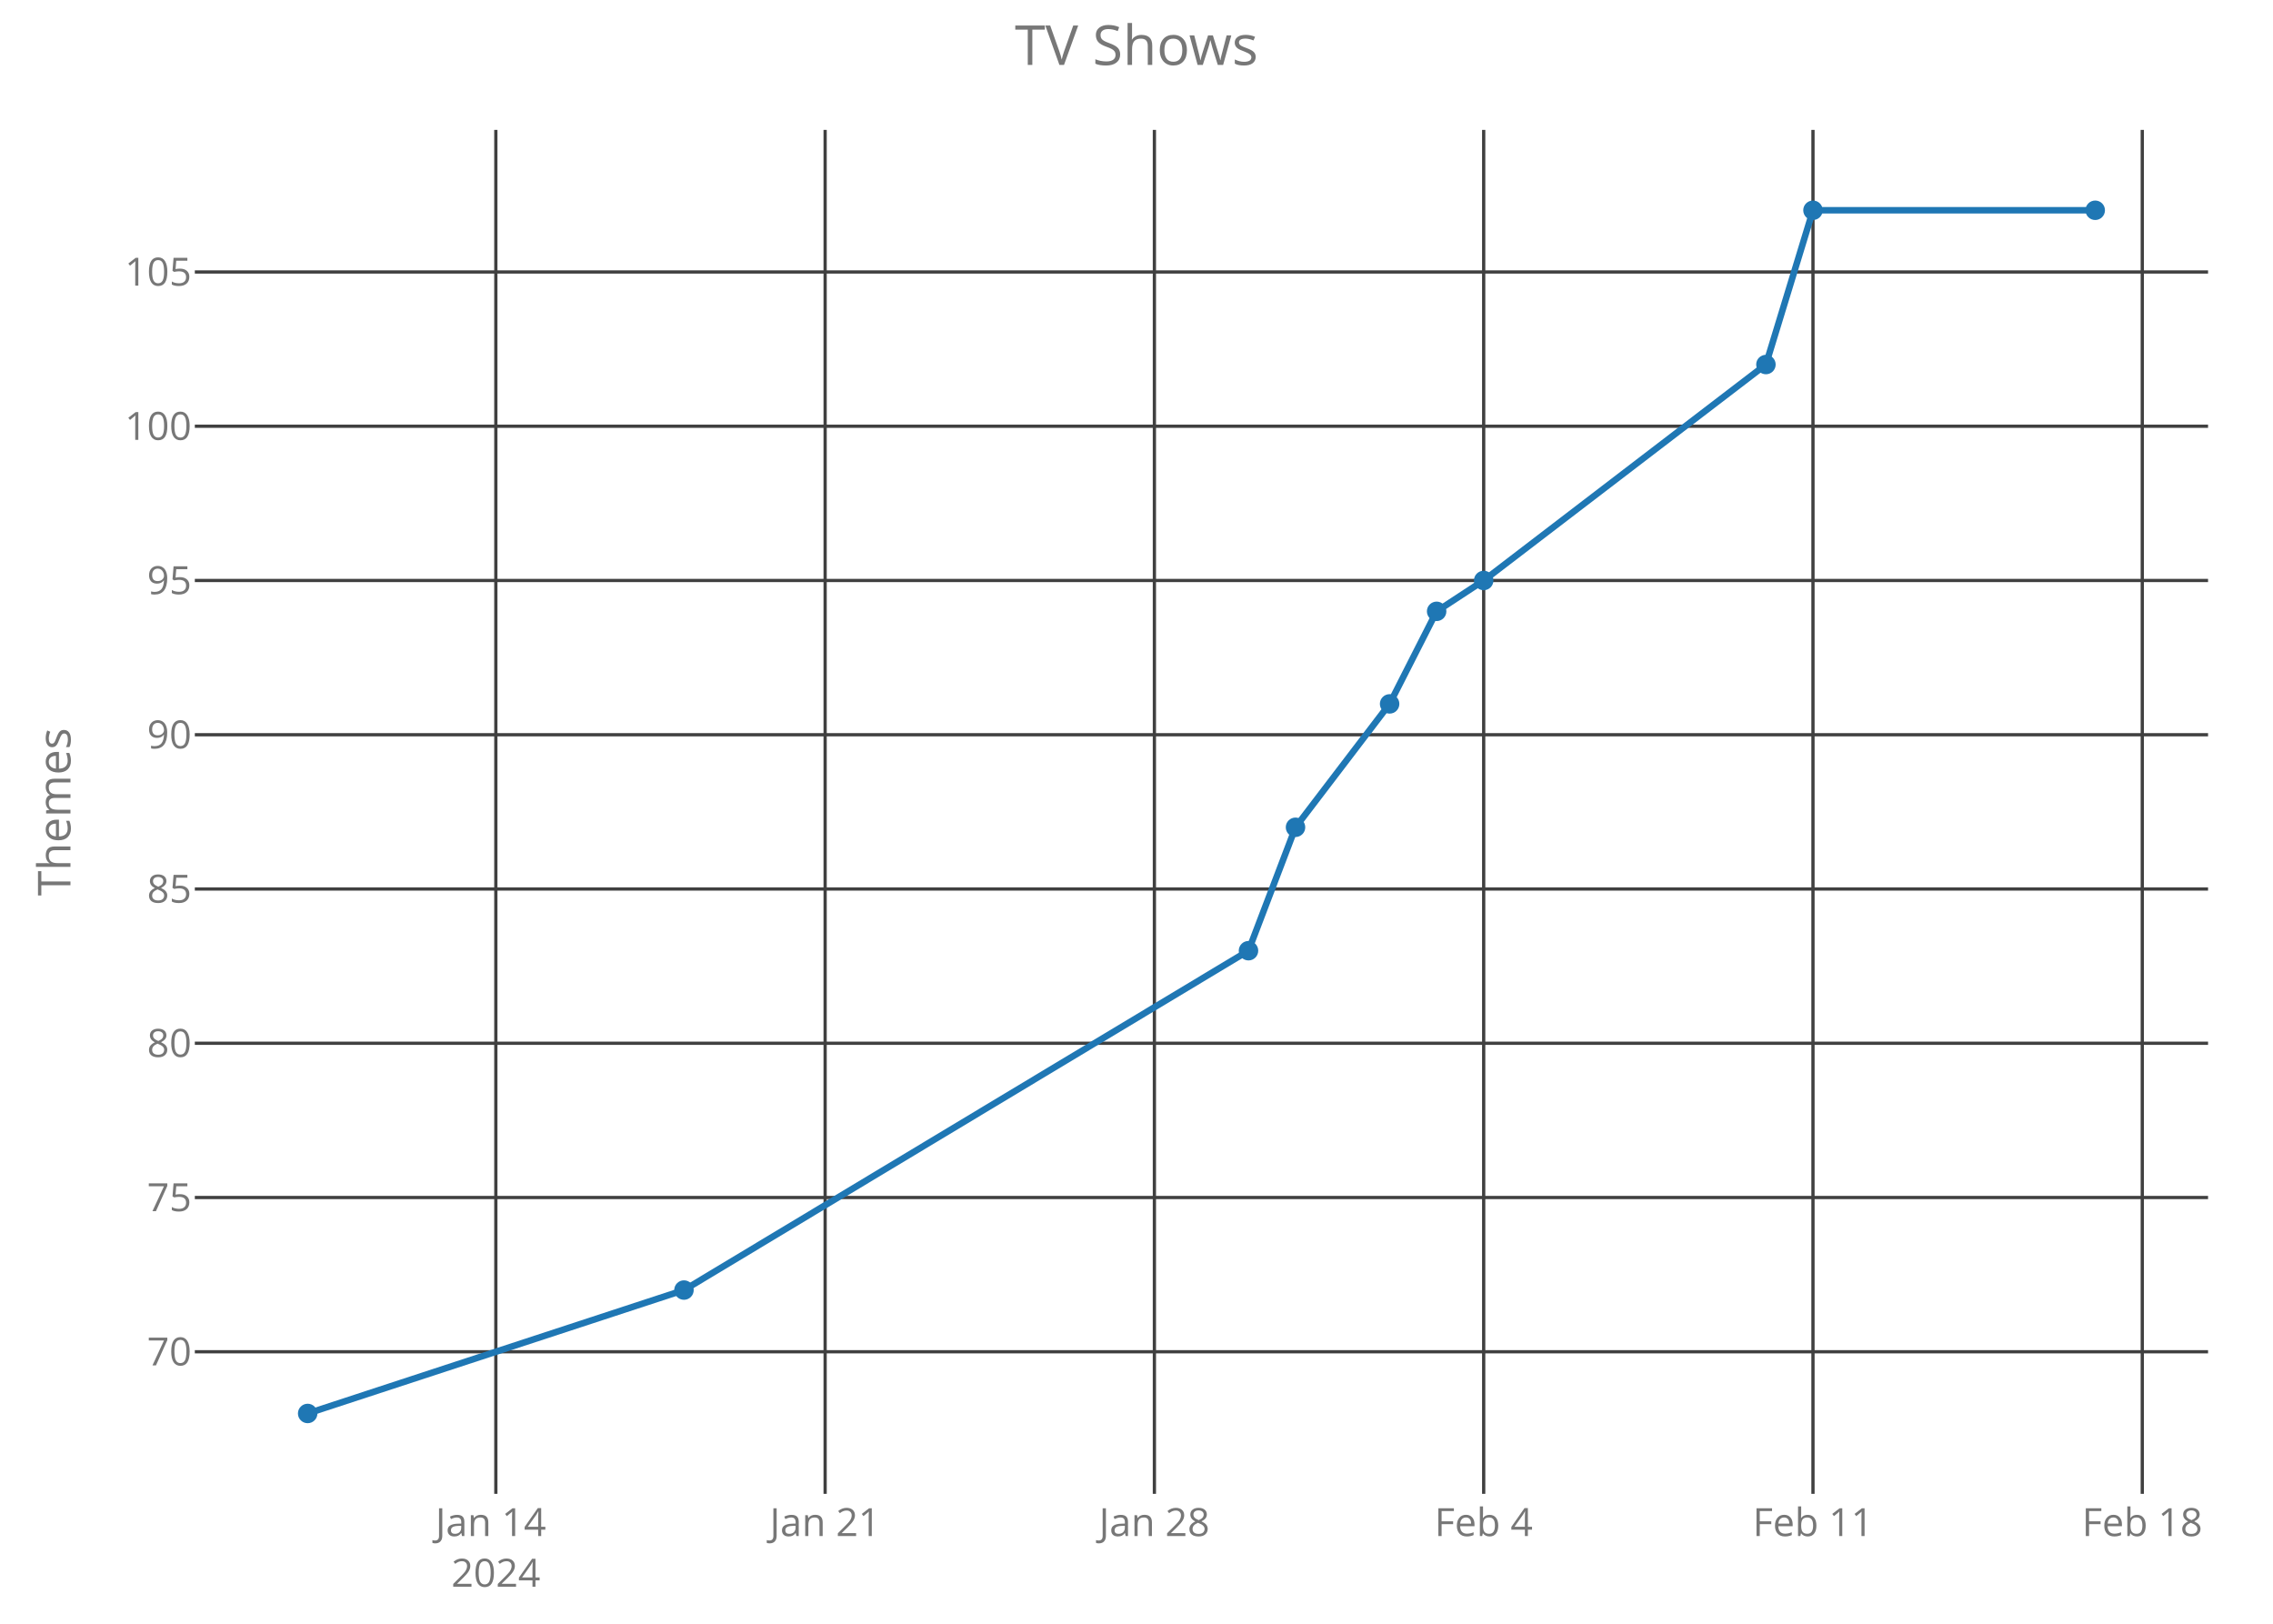
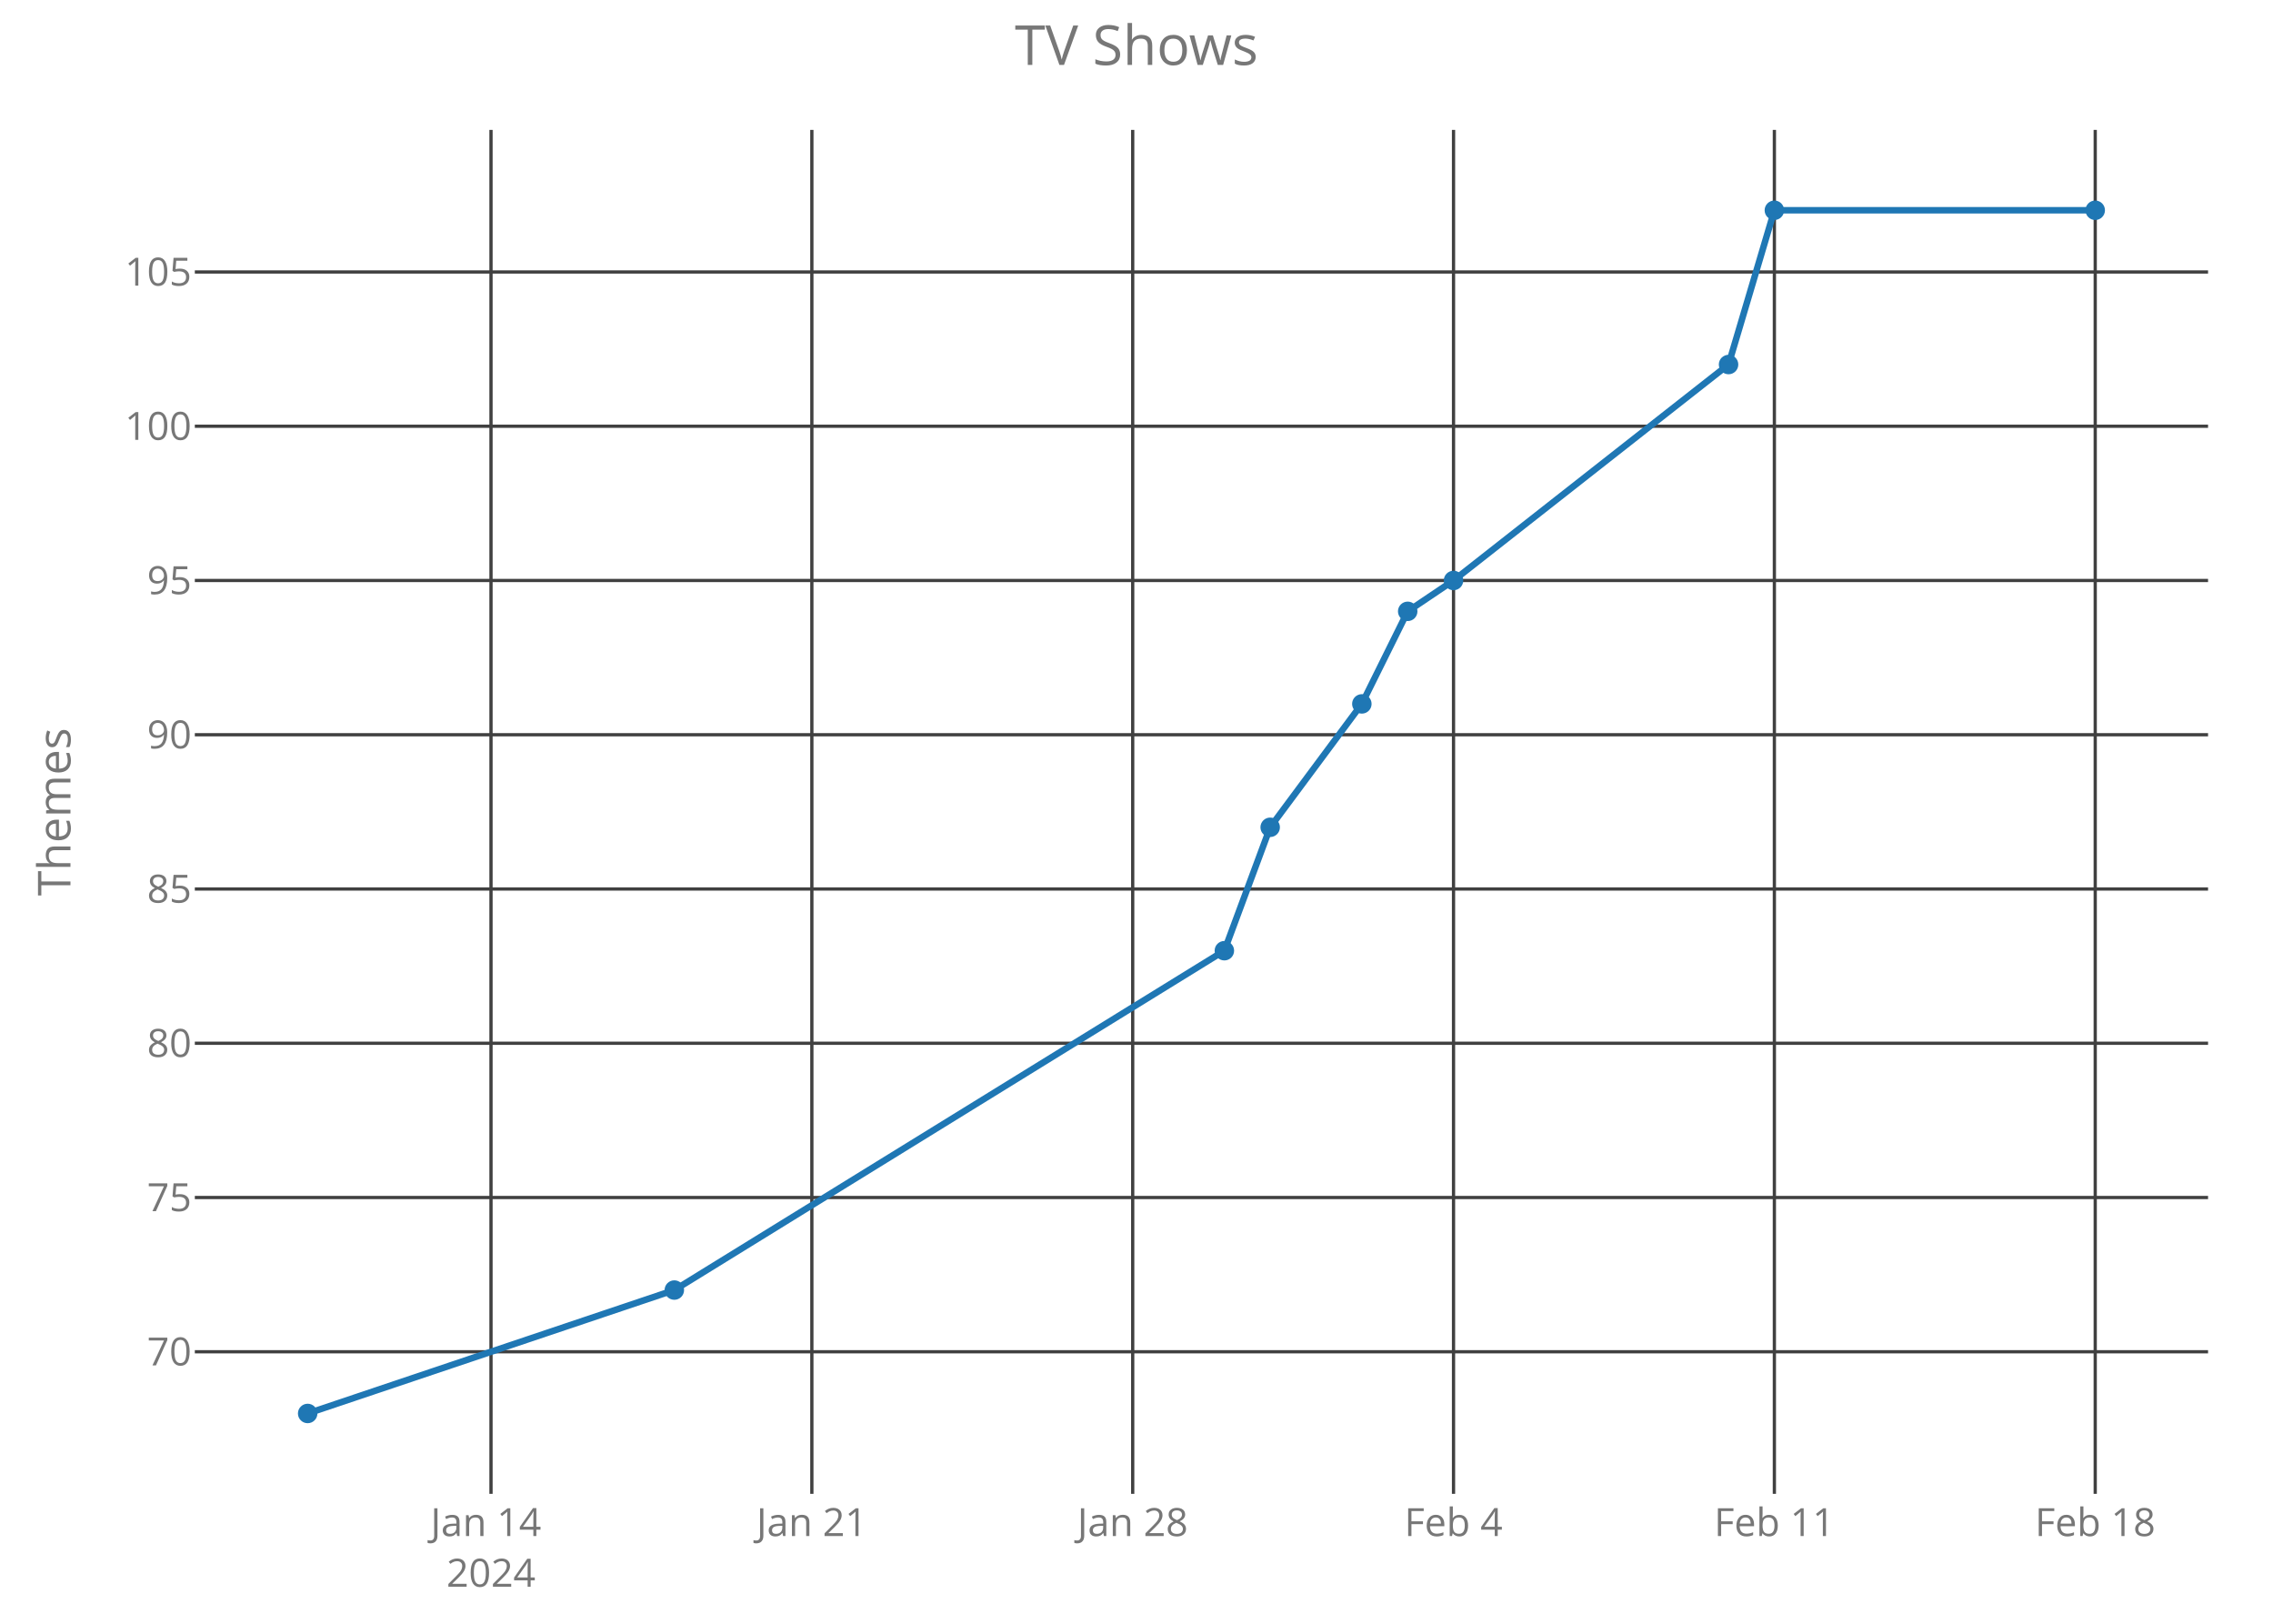
<svg xmlns="http://www.w3.org/2000/svg" class="main-svg" width="700" height="500" style="" viewBox="0 0 700 500">
  <rect x="0" y="0" width="700" height="500" style="fill: rgb(0, 0, 0); fill-opacity: 0;" />
-   <defs id="defs-47f626">
+   <defs id="defs-83c50a">
    <g class="clips">
-       <clipPath id="clip47f626xyplot" class="plotclip">
+       <clipPath id="clip83c50axyplot" class="plotclip">
        <rect width="620" height="420" />
      </clipPath>
-       <clipPath class="axesclip" id="clip47f626x">
+       <clipPath class="axesclip" id="clip83c50ax">
        <rect x="60" y="0" width="620" height="500" />
      </clipPath>
-       <clipPath class="axesclip" id="clip47f626y">
+       <clipPath class="axesclip" id="clip83c50ay">
        <rect x="0" y="40" width="700" height="420" />
      </clipPath>
-       <clipPath class="axesclip" id="clip47f626xy">
+       <clipPath class="axesclip" id="clip83c50axy">
        <rect x="60" y="40" width="620" height="420" />
      </clipPath>
    </g>
    <g class="gradients" />
  </defs>
  <g class="bglayer">
    <rect class="bg" x="60" y="40" width="620" height="420" style="fill: rgb(0, 0, 0); fill-opacity: 0; stroke-width: 0;" />
  </g>
  <g class="layer-below">
    <g class="imagelayer" />
    <g class="shapelayer" />
  </g>
  <g class="cartesianlayer">
    <g class="subplot xy">
      <g class="layer-subplot">
        <g class="shapelayer" />
        <g class="imagelayer" />
      </g>
      <g class="gridlayer">
        <g class="x">
-           <path class="xgrid crisp" transform="translate(152.7,0)" d="M0,40v420" style="stroke: rgb(64, 64, 64); stroke-opacity: 1; stroke-width: 1px;" />
-           <path class="xgrid crisp" transform="translate(254.11,0)" d="M0,40v420" style="stroke: rgb(64, 64, 64); stroke-opacity: 1; stroke-width: 1px;" />
-           <path class="xgrid crisp" transform="translate(355.51,0)" d="M0,40v420" style="stroke: rgb(64, 64, 64); stroke-opacity: 1; stroke-width: 1px;" />
-           <path class="xgrid crisp" transform="translate(456.92,0)" d="M0,40v420" style="stroke: rgb(64, 64, 64); stroke-opacity: 1; stroke-width: 1px;" />
-           <path class="xgrid crisp" transform="translate(558.33,0)" d="M0,40v420" style="stroke: rgb(64, 64, 64); stroke-opacity: 1; stroke-width: 1px;" />
-           <path class="xgrid crisp" transform="translate(659.74,0)" d="M0,40v420" style="stroke: rgb(64, 64, 64); stroke-opacity: 1; stroke-width: 1px;" />
+           <path class="xgrid crisp" transform="translate(151.21,0)" d="M0,40v420" style="stroke: rgb(64, 64, 64); stroke-opacity: 1; stroke-width: 1px;" />
+           <path class="xgrid crisp" transform="translate(250.02,0)" d="M0,40v420" style="stroke: rgb(64, 64, 64); stroke-opacity: 1; stroke-width: 1px;" />
+           <path class="xgrid crisp" transform="translate(348.83,0)" d="M0,40v420" style="stroke: rgb(64, 64, 64); stroke-opacity: 1; stroke-width: 1px;" />
+           <path class="xgrid crisp" transform="translate(447.63,0)" d="M0,40v420" style="stroke: rgb(64, 64, 64); stroke-opacity: 1; stroke-width: 1px;" />
+           <path class="xgrid crisp" transform="translate(546.44,0)" d="M0,40v420" style="stroke: rgb(64, 64, 64); stroke-opacity: 1; stroke-width: 1px;" />
+           <path class="xgrid crisp" transform="translate(645.25,0)" d="M0,40v420" style="stroke: rgb(64, 64, 64); stroke-opacity: 1; stroke-width: 1px;" />
        </g>
        <g class="y">
          <path class="ygrid crisp" transform="translate(0,416.25)" d="M60,0h620" style="stroke: rgb(64, 64, 64); stroke-opacity: 1; stroke-width: 1px;" />
          <path class="ygrid crisp" transform="translate(0,368.75)" d="M60,0h620" style="stroke: rgb(64, 64, 64); stroke-opacity: 1; stroke-width: 1px;" />
          <path class="ygrid crisp" transform="translate(0,321.25)" d="M60,0h620" style="stroke: rgb(64, 64, 64); stroke-opacity: 1; stroke-width: 1px;" />
          <path class="ygrid crisp" transform="translate(0,273.75)" d="M60,0h620" style="stroke: rgb(64, 64, 64); stroke-opacity: 1; stroke-width: 1px;" />
          <path class="ygrid crisp" transform="translate(0,226.25)" d="M60,0h620" style="stroke: rgb(64, 64, 64); stroke-opacity: 1; stroke-width: 1px;" />
          <path class="ygrid crisp" transform="translate(0,178.75)" d="M60,0h620" style="stroke: rgb(64, 64, 64); stroke-opacity: 1; stroke-width: 1px;" />
          <path class="ygrid crisp" transform="translate(0,131.25)" d="M60,0h620" style="stroke: rgb(64, 64, 64); stroke-opacity: 1; stroke-width: 1px;" />
          <path class="ygrid crisp" transform="translate(0,83.75)" d="M60,0h620" style="stroke: rgb(64, 64, 64); stroke-opacity: 1; stroke-width: 1px;" />
        </g>
      </g>
      <g class="zerolinelayer" />
      <path class="xlines-below crisp" d="M0,0" style="fill: none;" />
      <path class="ylines-below crisp" d="M0,0" style="fill: none;" />
      <g class="overlines-below" />
      <g class="xaxislayer-below">
        <g class="xtick">
-           <text text-anchor="middle" x="0" y="473" transform="translate(152.7,0)" style="font-family: 'Open Sans'; font-size: 12px; fill: rgb(119, 119, 119); fill-opacity: 1; white-space: pre;">
+           <text text-anchor="middle" x="0" y="473" transform="translate(151.21,0)" style="font-family: 'Open Sans'; font-size: 12px; fill: rgb(119, 119, 119); fill-opacity: 1; white-space: pre;">
            <tspan class="line" dy="0em" x="0" y="473">Jan 14</tspan>
            <tspan class="line" dy="1.3em" x="0" y="473">2024</tspan>
          </text>
        </g>
        <g class="xtick">
-           <text text-anchor="middle" x="0" y="473" transform="translate(254.11,0)" style="font-family: 'Open Sans'; font-size: 12px; fill: rgb(119, 119, 119); fill-opacity: 1; white-space: pre;">Jan 21</text>
+           <text text-anchor="middle" x="0" y="473" transform="translate(250.02,0)" style="font-family: 'Open Sans'; font-size: 12px; fill: rgb(119, 119, 119); fill-opacity: 1; white-space: pre;">Jan 21</text>
        </g>
        <g class="xtick">
-           <text text-anchor="middle" x="0" y="473" transform="translate(355.51,0)" style="font-family: 'Open Sans'; font-size: 12px; fill: rgb(119, 119, 119); fill-opacity: 1; white-space: pre;">Jan 28</text>
+           <text text-anchor="middle" x="0" y="473" transform="translate(348.83,0)" style="font-family: 'Open Sans'; font-size: 12px; fill: rgb(119, 119, 119); fill-opacity: 1; white-space: pre;">Jan 28</text>
        </g>
        <g class="xtick">
-           <text text-anchor="middle" x="0" y="473" transform="translate(456.92,0)" style="font-family: 'Open Sans'; font-size: 12px; fill: rgb(119, 119, 119); fill-opacity: 1; white-space: pre;">Feb 4</text>
+           <text text-anchor="middle" x="0" y="473" transform="translate(447.63,0)" style="font-family: 'Open Sans'; font-size: 12px; fill: rgb(119, 119, 119); fill-opacity: 1; white-space: pre;">Feb 4</text>
        </g>
        <g class="xtick">
-           <text text-anchor="middle" x="0" y="473" transform="translate(558.33,0)" style="font-family: 'Open Sans'; font-size: 12px; fill: rgb(119, 119, 119); fill-opacity: 1; white-space: pre;">Feb 11</text>
+           <text text-anchor="middle" x="0" y="473" transform="translate(546.44,0)" style="font-family: 'Open Sans'; font-size: 12px; fill: rgb(119, 119, 119); fill-opacity: 1; white-space: pre;">Feb 11</text>
        </g>
        <g class="xtick">
-           <text text-anchor="middle" x="0" y="473" transform="translate(659.74,0)" style="font-family: 'Open Sans'; font-size: 12px; fill: rgb(119, 119, 119); fill-opacity: 1; white-space: pre;">Feb 18</text>
+           <text text-anchor="middle" x="0" y="473" transform="translate(645.25,0)" style="font-family: 'Open Sans'; font-size: 12px; fill: rgb(119, 119, 119); fill-opacity: 1; white-space: pre;">Feb 18</text>
        </g>
      </g>
      <g class="yaxislayer-below">
        <g class="ytick">
          <text text-anchor="end" x="59" y="4.2" transform="translate(0,416.25)" style="font-family: 'Open Sans'; font-size: 12px; fill: rgb(119, 119, 119); fill-opacity: 1; white-space: pre;">70</text>
        </g>
        <g class="ytick">
          <text text-anchor="end" x="59" y="4.2" transform="translate(0,368.75)" style="font-family: 'Open Sans'; font-size: 12px; fill: rgb(119, 119, 119); fill-opacity: 1; white-space: pre;">75</text>
        </g>
        <g class="ytick">
          <text text-anchor="end" x="59" y="4.2" transform="translate(0,321.25)" style="font-family: 'Open Sans'; font-size: 12px; fill: rgb(119, 119, 119); fill-opacity: 1; white-space: pre;">80</text>
        </g>
        <g class="ytick">
          <text text-anchor="end" x="59" y="4.2" transform="translate(0,273.75)" style="font-family: 'Open Sans'; font-size: 12px; fill: rgb(119, 119, 119); fill-opacity: 1; white-space: pre;">85</text>
        </g>
        <g class="ytick">
          <text text-anchor="end" x="59" y="4.2" transform="translate(0,226.25)" style="font-family: 'Open Sans'; font-size: 12px; fill: rgb(119, 119, 119); fill-opacity: 1; white-space: pre;">90</text>
        </g>
        <g class="ytick">
          <text text-anchor="end" x="59" y="4.2" transform="translate(0,178.75)" style="font-family: 'Open Sans'; font-size: 12px; fill: rgb(119, 119, 119); fill-opacity: 1; white-space: pre;">95</text>
        </g>
        <g class="ytick">
          <text text-anchor="end" x="59" y="4.2" transform="translate(0,131.25)" style="font-family: 'Open Sans'; font-size: 12px; fill: rgb(119, 119, 119); fill-opacity: 1; white-space: pre;">100</text>
        </g>
        <g class="ytick">
          <text text-anchor="end" x="59" y="4.2" transform="translate(0,83.75)" style="font-family: 'Open Sans'; font-size: 12px; fill: rgb(119, 119, 119); fill-opacity: 1; white-space: pre;">105</text>
        </g>
      </g>
      <g class="overaxes-below" />
-       <g class="plot" transform="translate(60,40)" clip-path="url('#clip47f626xyplot')">
+       <g class="plot" transform="translate(60,40)" clip-path="url('#clip83c50axyplot')">
        <g class="scatterlayer mlayer">
-           <g class="trace scatter trace3bf5d7" style="stroke-miterlimit: 2; opacity: 1;">
+           <g class="trace scatter tracee44de2" style="stroke-miterlimit: 2; opacity: 1;">
            <g class="fills" />
            <g class="errorbars" />
            <g class="lines">
-               <path class="js-line" d="M34.75,395.25L150.64,357.25L324.49,252.75L338.97,214.75L367.95,176.75L382.43,148.25L396.92,138.75L483.84,72.25L498.33,24.75L585.25,24.75" style="vector-effect: non-scaling-stroke; fill: none; stroke: rgb(31, 119, 180); stroke-opacity: 1; stroke-width: 2px; opacity: 1;" />
+               <path class="js-line" d="M34.75,395.25L147.67,357.25L317.06,252.75L331.17,214.75L359.4,176.75L373.52,148.25L387.63,138.75L472.33,72.25L486.44,24.75L585.25,24.75" style="vector-effect: non-scaling-stroke; fill: none; stroke: rgb(31, 119, 180); stroke-opacity: 1; stroke-width: 2px; opacity: 1;" />
            </g>
            <g class="points">
              <path class="point" transform="translate(34.75,395.25)" d="M3,0A3,3 0 1,1 0,-3A3,3 0 0,1 3,0Z" style="opacity: 1; stroke-width: 0px; fill: rgb(31, 119, 180); fill-opacity: 1;" />
-               <path class="point" transform="translate(150.64,357.25)" d="M3,0A3,3 0 1,1 0,-3A3,3 0 0,1 3,0Z" style="opacity: 1; stroke-width: 0px; fill: rgb(31, 119, 180); fill-opacity: 1;" />
-               <path class="point" transform="translate(324.49,252.75)" d="M3,0A3,3 0 1,1 0,-3A3,3 0 0,1 3,0Z" style="opacity: 1; stroke-width: 0px; fill: rgb(31, 119, 180); fill-opacity: 1;" />
-               <path class="point" transform="translate(338.97,214.75)" d="M3,0A3,3 0 1,1 0,-3A3,3 0 0,1 3,0Z" style="opacity: 1; stroke-width: 0px; fill: rgb(31, 119, 180); fill-opacity: 1;" />
-               <path class="point" transform="translate(367.95,176.75)" d="M3,0A3,3 0 1,1 0,-3A3,3 0 0,1 3,0Z" style="opacity: 1; stroke-width: 0px; fill: rgb(31, 119, 180); fill-opacity: 1;" />
-               <path class="point" transform="translate(382.43,148.25)" d="M3,0A3,3 0 1,1 0,-3A3,3 0 0,1 3,0Z" style="opacity: 1; stroke-width: 0px; fill: rgb(31, 119, 180); fill-opacity: 1;" />
-               <path class="point" transform="translate(396.92,138.75)" d="M3,0A3,3 0 1,1 0,-3A3,3 0 0,1 3,0Z" style="opacity: 1; stroke-width: 0px; fill: rgb(31, 119, 180); fill-opacity: 1;" />
-               <path class="point" transform="translate(483.84,72.25)" d="M3,0A3,3 0 1,1 0,-3A3,3 0 0,1 3,0Z" style="opacity: 1; stroke-width: 0px; fill: rgb(31, 119, 180); fill-opacity: 1;" />
-               <path class="point" transform="translate(498.33,24.75)" d="M3,0A3,3 0 1,1 0,-3A3,3 0 0,1 3,0Z" style="opacity: 1; stroke-width: 0px; fill: rgb(31, 119, 180); fill-opacity: 1;" />
+               <path class="point" transform="translate(147.67,357.25)" d="M3,0A3,3 0 1,1 0,-3A3,3 0 0,1 3,0Z" style="opacity: 1; stroke-width: 0px; fill: rgb(31, 119, 180); fill-opacity: 1;" />
+               <path class="point" transform="translate(317.06,252.75)" d="M3,0A3,3 0 1,1 0,-3A3,3 0 0,1 3,0Z" style="opacity: 1; stroke-width: 0px; fill: rgb(31, 119, 180); fill-opacity: 1;" />
+               <path class="point" transform="translate(331.17,214.75)" d="M3,0A3,3 0 1,1 0,-3A3,3 0 0,1 3,0Z" style="opacity: 1; stroke-width: 0px; fill: rgb(31, 119, 180); fill-opacity: 1;" />
+               <path class="point" transform="translate(359.4,176.75)" d="M3,0A3,3 0 1,1 0,-3A3,3 0 0,1 3,0Z" style="opacity: 1; stroke-width: 0px; fill: rgb(31, 119, 180); fill-opacity: 1;" />
+               <path class="point" transform="translate(373.52,148.25)" d="M3,0A3,3 0 1,1 0,-3A3,3 0 0,1 3,0Z" style="opacity: 1; stroke-width: 0px; fill: rgb(31, 119, 180); fill-opacity: 1;" />
+               <path class="point" transform="translate(387.63,138.75)" d="M3,0A3,3 0 1,1 0,-3A3,3 0 0,1 3,0Z" style="opacity: 1; stroke-width: 0px; fill: rgb(31, 119, 180); fill-opacity: 1;" />
+               <path class="point" transform="translate(472.33,72.25)" d="M3,0A3,3 0 1,1 0,-3A3,3 0 0,1 3,0Z" style="opacity: 1; stroke-width: 0px; fill: rgb(31, 119, 180); fill-opacity: 1;" />
+               <path class="point" transform="translate(486.44,24.75)" d="M3,0A3,3 0 1,1 0,-3A3,3 0 0,1 3,0Z" style="opacity: 1; stroke-width: 0px; fill: rgb(31, 119, 180); fill-opacity: 1;" />
              <path class="point" transform="translate(585.25,24.75)" d="M3,0A3,3 0 1,1 0,-3A3,3 0 0,1 3,0Z" style="opacity: 1; stroke-width: 0px; fill: rgb(31, 119, 180); fill-opacity: 1;" />
            </g>
            <g class="text" />
          </g>
        </g>
      </g>
      <g class="overplot" />
      <path class="xlines-above" />
      <path class="ylines-above" />
      <g class="overlines-above" />
      <g class="xaxislayer-above" />
      <g class="yaxislayer-above" />
      <g class="overaxes-above" />
    </g>
  </g>
  <g class="polarlayer" />
  <g class="ternarylayer" />
  <g class="geolayer" />
  <g class="funnelarealayer" />
  <g class="pielayer" />
  <g class="treemaplayer" />
  <g class="sunburstlayer" />
  <g class="glimages" />
-   <defs id="topdefs-47f626">
+   <defs id="topdefs-83c50a">
    <g class="clips" />
  </defs>
  <g class="layer-above">
    <g class="imagelayer" />
    <g class="shapelayer" />
  </g>
  <g class="infolayer">
    <g class="g-gtitle">
      <text class="gtitle" x="350" y="20" text-anchor="middle" dy="0em" style="font-family: 'Open Sans'; font-size: 17px; fill: rgb(119, 119, 119); opacity: 1; font-weight: normal; white-space: pre;">TV Shows</text>
    </g>
    <g class="g-xtitle" />
    <g class="g-ytitle">
      <text class="ytitle" transform="rotate(-90,21.7,250)" x="21.7" y="250" text-anchor="middle" style="font-family: 'Open Sans'; font-size: 14px; fill: rgb(119, 119, 119); opacity: 1; font-weight: normal; white-space: pre;">Themes</text>
    </g>
  </g>
</svg>
